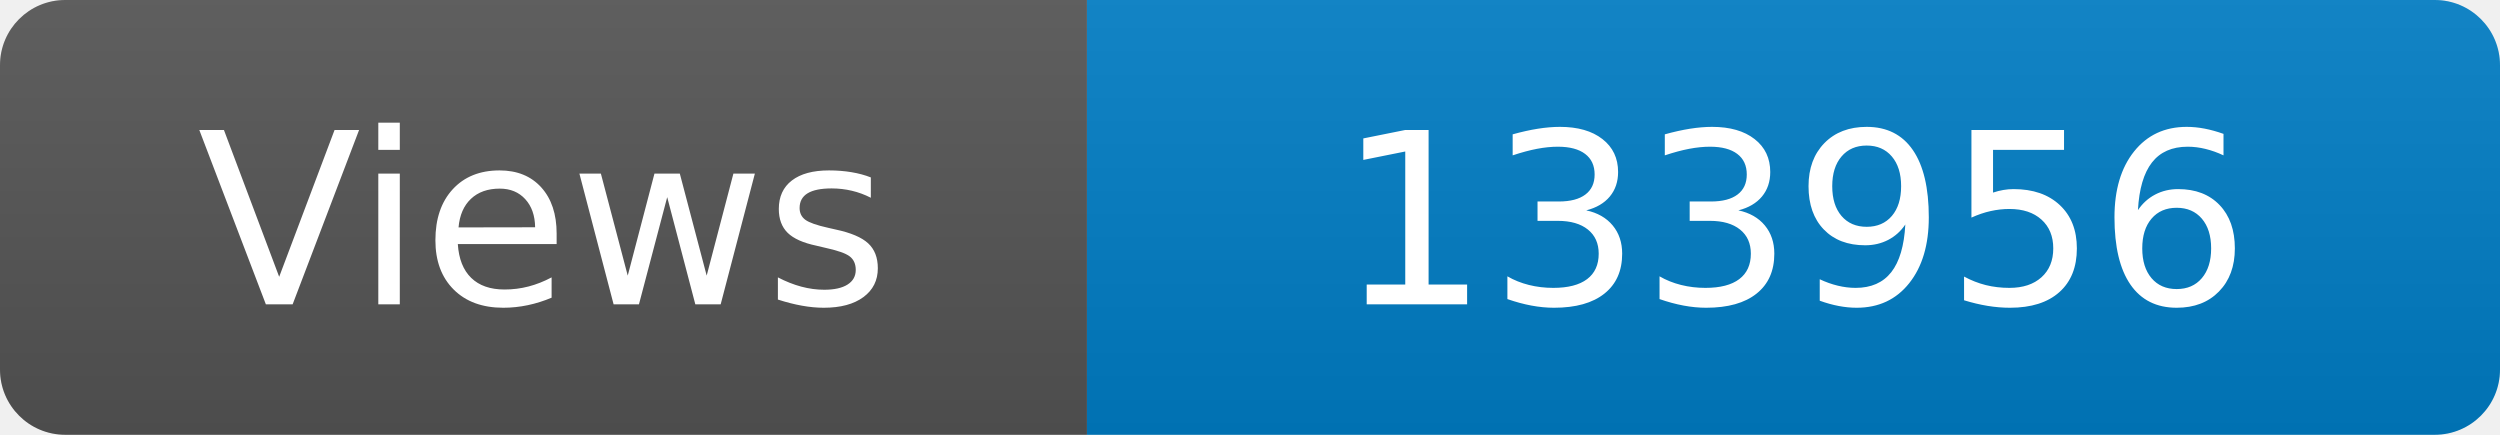
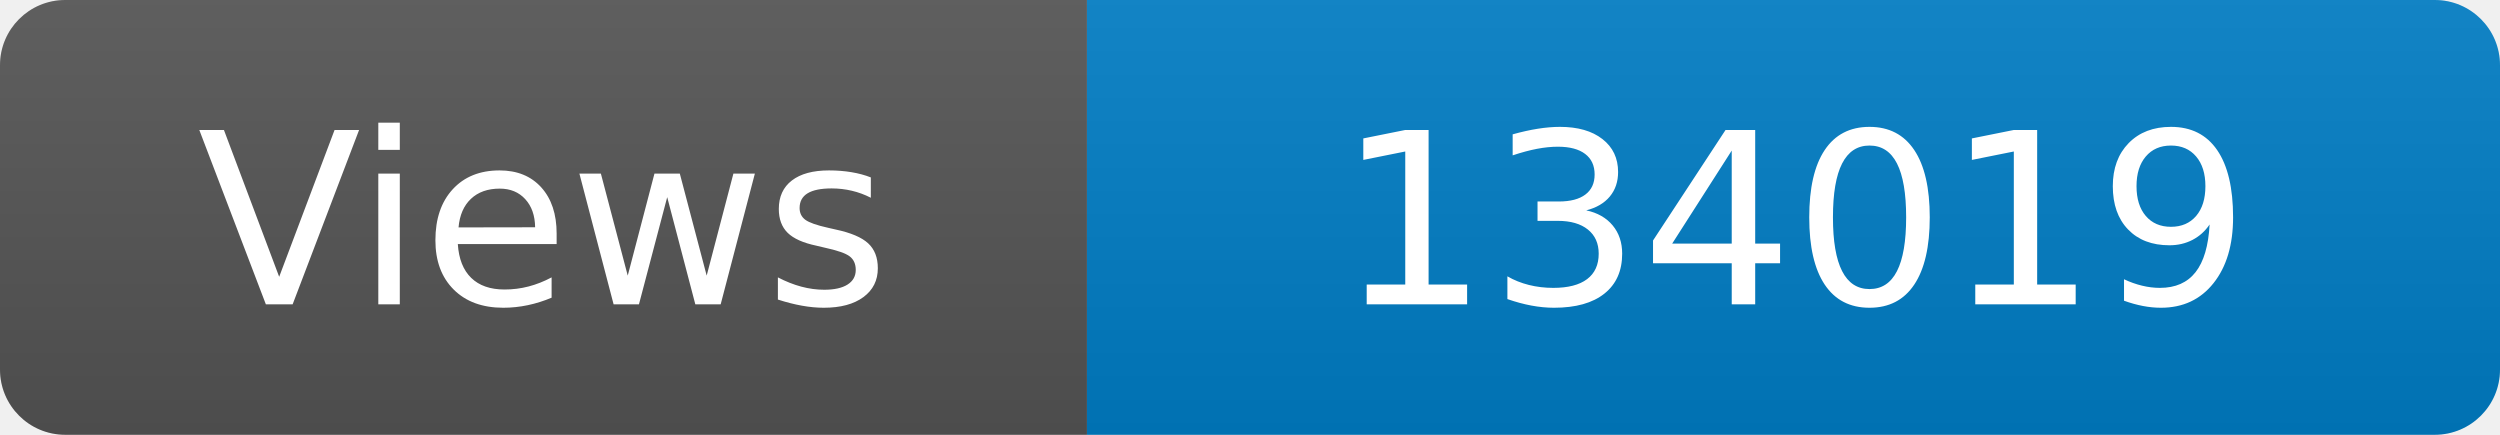
<svg xmlns="http://www.w3.org/2000/svg" width="115" height="20" role="img" aria-label="Maintained?: yes">
  <linearGradient id="s" x2="0" y2="100%">
    <stop offset="0" stop-color="#bbb" stop-opacity=".1" />
    <stop offset="1" stop-opacity=".1" />
  </linearGradient>
  <clipPath id="r">
    <rect width="115" height="20" rx="3" fill="#fff" />
  </clipPath>
  <g clip-path="url(#r)">
    <rect width="50" height="20" fill="#555" />
    <rect x="50" width="160" height="20" fill="#007ec6" />
    <rect width="115" height="20" fill="url(#s)" />
  </g>
  <g fill="#fff" text-anchor="middle" font-family="Verdana,Geneva,DejaVu Sans,sans-serif" font-size="110">
    <text x="250" y="140" transform="scale(.1)" fill="#fff">Views</text>
-     <text x="825" y="140" transform="scale(.1)" fill="#fff">133956</text>
+     <text x="825" y="140" transform="scale(.1)" fill="#fff">134019</text>
  </g>
</svg>
